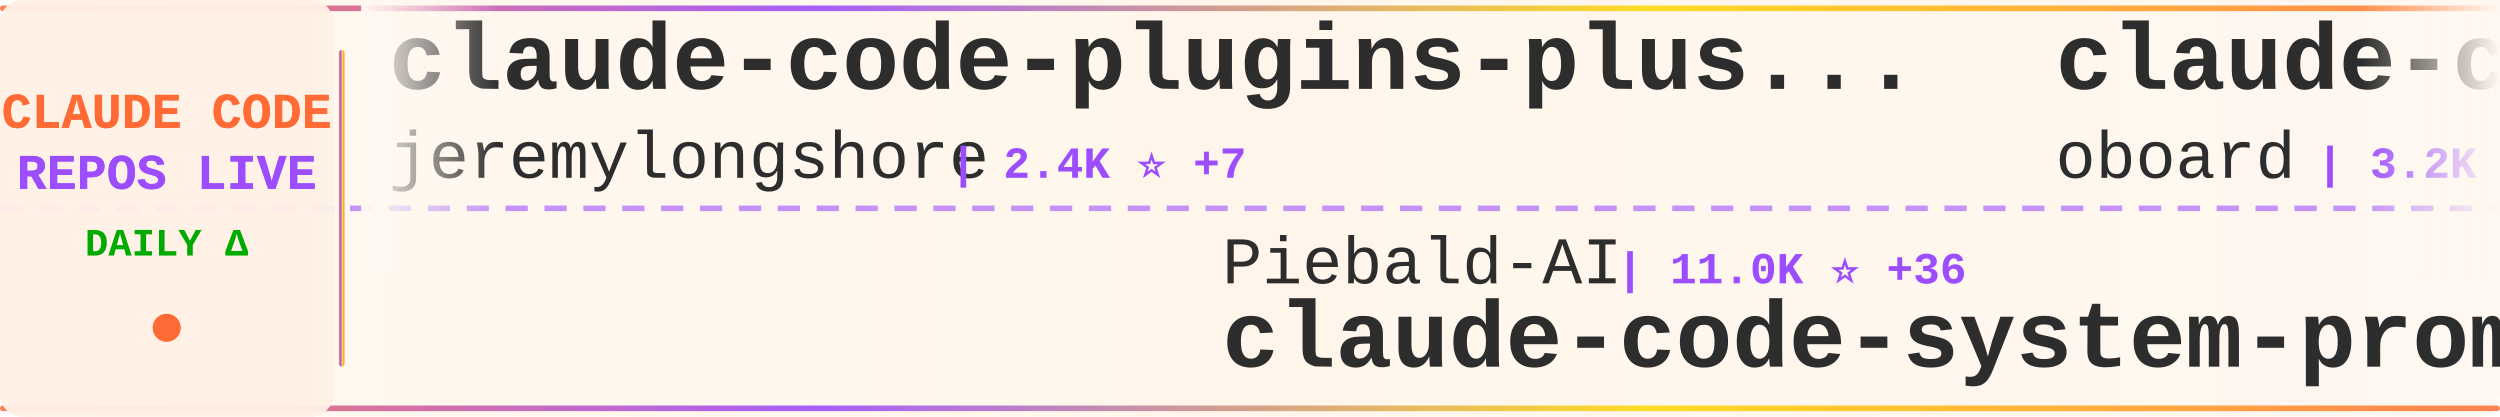
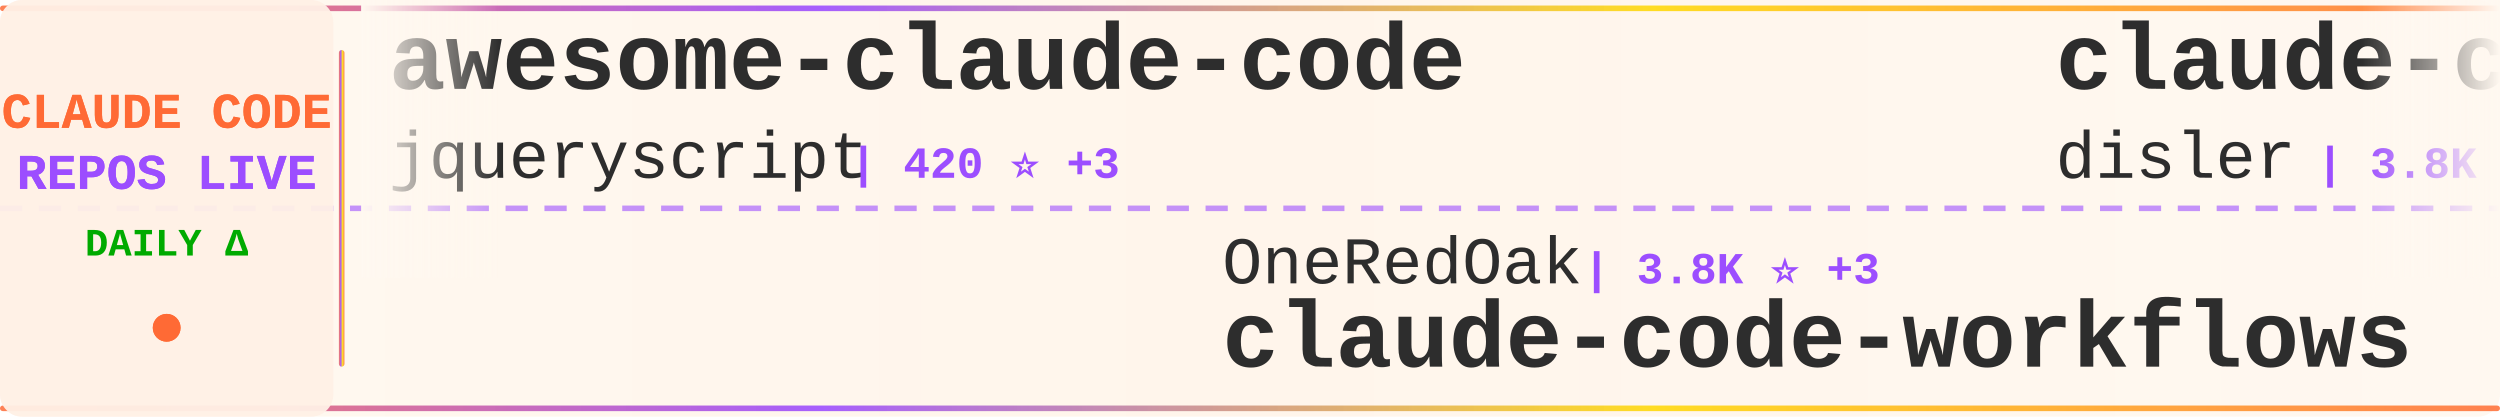
<svg xmlns="http://www.w3.org/2000/svg" width="900" height="150">
  <defs>
    <linearGradient id="tickerBg" x1="0%" y1="0%" x2="100%" y2="0%">
      <stop offset="0%" style="stop-color:#fff8f0;stop-opacity:0.98" />
      <stop offset="50%" style="stop-color:#fff5eb;stop-opacity:1" />
      <stop offset="100%" style="stop-color:#fff8f0;stop-opacity:0.98" />
    </linearGradient>
    <linearGradient id="borderGrad" x1="0%" y1="0%" x2="100%" y2="0%">
      <stop offset="0%" style="stop-color:#FF6B35;stop-opacity:0.85">
        <animate attributeName="stop-opacity" values="0.85;1;0.85" dur="2s" repeatCount="indefinite" />
      </stop>
      <stop offset="33%" style="stop-color:#9C4EFF;stop-opacity:0.9">
        <animate attributeName="stop-opacity" values="0.9;1;0.9" dur="2.2s" repeatCount="indefinite" />
      </stop>
      <stop offset="66%" style="stop-color:#FFD700;stop-opacity:0.85">
        <animate attributeName="stop-opacity" values="0.85;1;0.85" dur="1.8s" repeatCount="indefinite" />
      </stop>
      <stop offset="100%" style="stop-color:#FF6B35;stop-opacity:0.85">
        <animate attributeName="stop-opacity" values="0.85;1;0.85" dur="2s" repeatCount="indefinite" />
      </stop>
    </linearGradient>
    <filter id="textGlow">
      <feGaussianBlur stdDeviation="0.15" result="coloredBlur" />
      <feMerge>
        <feMergeNode in="coloredBlur" />
        <feMergeNode in="SourceGraphic" />
      </feMerge>
    </filter>
    <filter id="metricGlow">
      <feGaussianBlur stdDeviation="0.2" result="coloredBlur" />
      <feMerge>
        <feMergeNode in="coloredBlur" />
        <feMergeNode in="SourceGraphic" />
      </feMerge>
    </filter>
    <linearGradient id="leftFade" x1="0%" y1="0%" x2="100%" y2="0%">
      <stop offset="0%" style="stop-color:#fff8f0;stop-opacity:1" />
      <stop offset="100%" style="stop-color:#fff8f0;stop-opacity:0" />
    </linearGradient>
    <linearGradient id="rightFade" x1="0%" y1="0%" x2="100%" y2="0%">
      <stop offset="0%" style="stop-color:#fff8f0;stop-opacity:0" />
      <stop offset="100%" style="stop-color:#fff8f0;stop-opacity:1" />
    </linearGradient>
  </defs>
  <rect width="900" height="150" fill="url(#tickerBg)" rx="8" />
  <rect x="0" y="2" width="900" height="2" fill="url(#borderGrad)" rx="1" />
  <rect x="0" y="146" width="900" height="2" fill="url(#borderGrad)" rx="1" />
  <line x1="0" y1="75" x2="900" y2="75" stroke="#9C4EFF" stroke-width="2" stroke-dasharray="8 6" opacity="0.6" />
  <rect x="0" y="0" width="120" height="150" fill="#fff0e6" opacity="0.95" rx="8" />
  <text x="60" y="46" font-family="'Courier New', monospace" font-size="18" font-weight="bold" fill="#FF6B35" text-anchor="middle" filter="url(#textGlow)">
    CLAUDE CODE
  </text>
  <text x="60" y="68" font-family="'Courier New', monospace" font-size="18" font-weight="bold" fill="#9C4EFF" text-anchor="middle" filter="url(#textGlow)">
    REPOS LIVE
  </text>
  <text x="60" y="92" font-family="'Courier New', monospace" font-size="14" font-weight="bold" fill="#00aa00" text-anchor="middle">
    DAILY Δ
  </text>
  <circle cx="60" cy="118" r="5" fill="#FF6B35" filter="url(#metricGlow)">
    <animate attributeName="r" values="4;6;4" dur="1.5s" repeatCount="indefinite" />
    <animate attributeName="opacity" values="0.6;1;0.6" dur="1.5s" repeatCount="indefinite" />
  </circle>
  <rect x="122" y="18" width="2" height="114" fill="url(#borderGrad)" rx="1" />
  <clipPath id="tickerClip">
    <rect x="130" y="0" width="770" height="150" />
  </clipPath>
  <g clip-path="url(#tickerClip)">
    <g id="tickerItems">
      <animateTransform attributeName="transform" attributeType="XML" type="translate" from="0 0" to="-3000 0" dur="54s" repeatCount="indefinite" />
      <g transform="translate(0, 0)">
-         <text x="140" y="32" font-family="'Courier New', monospace" font-size="34" font-weight="bold" fill="#2d2d2d">claude-code-plugins-plus...</text>
-         <text x="140" y="64" font-family="'Courier New', monospace" font-size="24" font-weight="normal" fill="#2d2d2d" opacity="1.0">jeremylongshore</text>
-         <text x="342" y="64" font-family="'Courier New', monospace" font-size="16" font-weight="bold" fill="#9C4EFF"> | 2.4K ⭐ +7</text>
+         <text x="140" y="32" font-family="'Courier New', monospace" font-size="34" font-weight="bold" fill="#2d2d2d">awesome-claude-code</text>
+         <text x="140" y="64" font-family="'Courier New', monospace" font-size="24" font-weight="normal" fill="#2d2d2d" opacity="1.0">jqueryscript</text>
+         <text x="306" y="64" font-family="'Courier New', monospace" font-size="16" font-weight="bold" fill="#9C4EFF"> | 420 ⭐ +3</text>
      </g>
      <g transform="translate(300, 0)">
-         <text x="140" y="102" font-family="'Courier New', monospace" font-size="24" font-weight="normal" fill="#2d2d2d" opacity="1.0">Piebald-AI</text>
-         <text x="282" y="102" font-family="'Courier New', monospace" font-size="16" font-weight="bold" fill="#9C4EFF"> | 11.0K ⭐ +36</text>
-         <text x="140" y="132" font-family="'Courier New', monospace" font-size="34" font-weight="bold" fill="#2d2d2d">claude-code-system-promp...</text>
+         <text x="140" y="102" font-family="'Courier New', monospace" font-size="24" font-weight="normal" fill="#2d2d2d" opacity="1.0">OneRedOak</text>
+         <text x="270" y="102" font-family="'Courier New', monospace" font-size="16" font-weight="bold" fill="#9C4EFF"> | 3.8K ⭐ +3</text>
+         <text x="140" y="132" font-family="'Courier New', monospace" font-size="34" font-weight="bold" fill="#2d2d2d">claude-code-workflows</text>
      </g>
      <g transform="translate(600, 0)">
-         <text x="140" y="32" font-family="'Courier New', monospace" font-size="34" font-weight="bold" fill="#2d2d2d">claude-code-rev</text>
-         <text x="140" y="64" font-family="'Courier New', monospace" font-size="24" font-weight="normal" fill="#2d2d2d" opacity="1.0">oboard</text>
-         <text x="234" y="64" font-family="'Courier New', monospace" font-size="16" font-weight="bold" fill="#9C4EFF"> | 3.2K ⭐ +3</text>
+         <text x="140" y="32" font-family="'Courier New', monospace" font-size="34" font-weight="bold" fill="#2d2d2d">claude-code-hooks-master...</text>
+         <text x="140" y="64" font-family="'Courier New', monospace" font-size="24" font-weight="normal" fill="#2d2d2d" opacity="1.0">disler</text>
+         <text x="234" y="64" font-family="'Courier New', monospace" font-size="16" font-weight="bold" fill="#9C4EFF"> | 3.8K ⭐ +4</text>
      </g>
      <g transform="translate(900, 0)">
-         <text x="140" y="102" font-family="'Courier New', monospace" font-size="24" font-weight="normal" fill="#2d2d2d" opacity="1.0">Donchitos</text>
-         <text x="270" y="102" font-family="'Courier New', monospace" font-size="16" font-weight="bold" fill="#9C4EFF"> | 21.4K ⭐ +65</text>
-         <text x="140" y="132" font-family="'Courier New', monospace" font-size="34" font-weight="bold" fill="#2d2d2d">Claude-Code-Game-Studios</text>
+         <text x="140" y="102" font-family="'Courier New', monospace" font-size="24" font-weight="normal" fill="#2d2d2d" opacity="1.0">centminmod</text>
+         <text x="282" y="102" font-family="'Courier New', monospace" font-size="16" font-weight="bold" fill="#9C4EFF"> | 2.4K ⭐ +5</text>
+         <text x="140" y="132" font-family="'Courier New', monospace" font-size="34" font-weight="bold" fill="#2d2d2d">my-claude-code-setup</text>
      </g>
      <g transform="translate(1200, 0)">
-         <text x="140" y="32" font-family="'Courier New', monospace" font-size="34" font-weight="bold" fill="#2d2d2d">Claude-Code</text>
-         <text x="140" y="64" font-family="'Courier New', monospace" font-size="24" font-weight="normal" fill="#2d2d2d" opacity="1.0">pengchengneo</text>
-         <text x="306" y="64" font-family="'Courier New', monospace" font-size="16" font-weight="bold" fill="#9C4EFF"> | 1.5K ⭐ +8</text>
+         <text x="140" y="32" font-family="'Courier New', monospace" font-size="34" font-weight="bold" fill="#2d2d2d">claude-code-from-source</text>
+         <text x="140" y="64" font-family="'Courier New', monospace" font-size="24" font-weight="normal" fill="#2d2d2d" opacity="1.0">alejandrobalderas</text>
+         <text x="366" y="64" font-family="'Courier New', monospace" font-size="16" font-weight="bold" fill="#9C4EFF"> | 2.2K ⭐ +3</text>
      </g>
      <g transform="translate(1500, 0)">
-         <text x="140" y="102" font-family="'Courier New', monospace" font-size="24" font-weight="normal" fill="#2d2d2d" opacity="1.0">Pimzino</text>
-         <text x="246" y="102" font-family="'Courier New', monospace" font-size="16" font-weight="bold" fill="#9C4EFF"> | 3.8K ⭐ +2</text>
-         <text x="140" y="132" font-family="'Courier New', monospace" font-size="34" font-weight="bold" fill="#2d2d2d">claude-code-spec-workflo...</text>
+         <text x="140" y="102" font-family="'Courier New', monospace" font-size="24" font-weight="normal" fill="#2d2d2d" opacity="1.0">anthropics</text>
+         <text x="282" y="102" font-family="'Courier New', monospace" font-size="16" font-weight="bold" fill="#9C4EFF"> | 149.6K ⭐ +516</text>
+         <text x="140" y="132" font-family="'Courier New', monospace" font-size="34" font-weight="bold" fill="#2d2d2d">skills</text>
      </g>
      <g transform="translate(1800, 0)">
-         <text x="140" y="32" font-family="'Courier New', monospace" font-size="34" font-weight="bold" fill="#2d2d2d">ClaudeCodeAgents</text>
-         <text x="140" y="64" font-family="'Courier New', monospace" font-size="24" font-weight="normal" fill="#2d2d2d" opacity="1.0">darcyegb</text>
-         <text x="258" y="64" font-family="'Courier New', monospace" font-size="16" font-weight="bold" fill="#9C4EFF"> | 719 ⭐ +3</text>
+         <text x="140" y="32" font-family="'Courier New', monospace" font-size="34" font-weight="bold" fill="#2d2d2d">claude-code-base-action</text>
+         <text x="140" y="64" font-family="'Courier New', monospace" font-size="24" font-weight="normal" fill="#2d2d2d" opacity="1.0">anthropics</text>
+         <text x="282" y="64" font-family="'Courier New', monospace" font-size="16" font-weight="bold" fill="#9C4EFF"> | 870 ⭐ +1</text>
      </g>
      <g transform="translate(2100, 0)">
-         <text x="140" y="102" font-family="'Courier New', monospace" font-size="24" font-weight="normal" fill="#2d2d2d" opacity="1.0">liuup</text>
-         <text x="222" y="102" font-family="'Courier New', monospace" font-size="16" font-weight="bold" fill="#9C4EFF"> | 3.1K ⭐ +22</text>
-         <text x="140" y="132" font-family="'Courier New', monospace" font-size="34" font-weight="bold" fill="#2d2d2d">claude-code-analysis</text>
+         <text x="140" y="102" font-family="'Courier New', monospace" font-size="24" font-weight="normal" fill="#2d2d2d" opacity="1.0">Cranot</text>
+         <text x="234" y="102" font-family="'Courier New', monospace" font-size="16" font-weight="bold" fill="#9C4EFF"> | 2.8K ⭐ +5</text>
+         <text x="140" y="132" font-family="'Courier New', monospace" font-size="34" font-weight="bold" fill="#2d2d2d">claude-code-guide</text>
      </g>
      <g transform="translate(2400, 0)">
-         <text x="140" y="32" font-family="'Courier New', monospace" font-size="34" font-weight="bold" fill="#2d2d2d">claude-code-tudou</text>
-         <text x="140" y="64" font-family="'Courier New', monospace" font-size="24" font-weight="normal" fill="#2d2d2d" opacity="1.0">AICoderTudou</text>
-         <text x="306" y="64" font-family="'Courier New', monospace" font-size="16" font-weight="bold" fill="#9C4EFF"> | 500 ⭐</text>
+         <text x="140" y="32" font-family="'Courier New', monospace" font-size="34" font-weight="bold" fill="#2d2d2d">claude-howto</text>
+         <text x="140" y="64" font-family="'Courier New', monospace" font-size="24" font-weight="normal" fill="#2d2d2d" opacity="1.0">luongnv89</text>
+         <text x="270" y="64" font-family="'Courier New', monospace" font-size="16" font-weight="bold" fill="#9C4EFF"> | 36.9K ⭐ +291</text>
      </g>
      <g transform="translate(2700, 0)">
-         <text x="140" y="102" font-family="'Courier New', monospace" font-size="24" font-weight="normal" fill="#2d2d2d" opacity="1.0">ding113</text>
-         <text x="246" y="102" font-family="'Courier New', monospace" font-size="16" font-weight="bold" fill="#9C4EFF"> | 3.0K ⭐ +11</text>
-         <text x="140" y="132" font-family="'Courier New', monospace" font-size="34" font-weight="bold" fill="#2d2d2d">claude-code-hub</text>
+         <text x="140" y="102" font-family="'Courier New', monospace" font-size="24" font-weight="normal" fill="#2d2d2d" opacity="1.0">anthropics</text>
+         <text x="282" y="102" font-family="'Courier New', monospace" font-size="16" font-weight="bold" fill="#9C4EFF"> | 5.2K ⭐ +14</text>
+         <text x="140" y="132" font-family="'Courier New', monospace" font-size="34" font-weight="bold" fill="#2d2d2d">claude-code-security-rev...</text>
      </g>
      <g transform="translate(3000, 0)">
-         <text x="140" y="32" font-family="'Courier New', monospace" font-size="34" font-weight="bold" fill="#2d2d2d">claude-code-plugins-plus...</text>
-         <text x="140" y="64" font-family="'Courier New', monospace" font-size="24" font-weight="normal" fill="#2d2d2d" opacity="1.0">jeremylongshore</text>
-         <text x="342" y="64" font-family="'Courier New', monospace" font-size="16" font-weight="bold" fill="#9C4EFF"> | 2.4K ⭐ +7</text>
+         <text x="140" y="32" font-family="'Courier New', monospace" font-size="34" font-weight="bold" fill="#2d2d2d">awesome-claude-code</text>
+         <text x="140" y="64" font-family="'Courier New', monospace" font-size="24" font-weight="normal" fill="#2d2d2d" opacity="1.0">jqueryscript</text>
+         <text x="306" y="64" font-family="'Courier New', monospace" font-size="16" font-weight="bold" fill="#9C4EFF"> | 420 ⭐ +3</text>
      </g>
      <g transform="translate(3300, 0)">
-         <text x="140" y="102" font-family="'Courier New', monospace" font-size="24" font-weight="normal" fill="#2d2d2d" opacity="1.0">Piebald-AI</text>
-         <text x="282" y="102" font-family="'Courier New', monospace" font-size="16" font-weight="bold" fill="#9C4EFF"> | 11.0K ⭐ +36</text>
-         <text x="140" y="132" font-family="'Courier New', monospace" font-size="34" font-weight="bold" fill="#2d2d2d">claude-code-system-promp...</text>
+         <text x="140" y="102" font-family="'Courier New', monospace" font-size="24" font-weight="normal" fill="#2d2d2d" opacity="1.0">OneRedOak</text>
+         <text x="270" y="102" font-family="'Courier New', monospace" font-size="16" font-weight="bold" fill="#9C4EFF"> | 3.8K ⭐ +3</text>
+         <text x="140" y="132" font-family="'Courier New', monospace" font-size="34" font-weight="bold" fill="#2d2d2d">claude-code-workflows</text>
      </g>
      <g transform="translate(3600, 0)">
-         <text x="140" y="32" font-family="'Courier New', monospace" font-size="34" font-weight="bold" fill="#2d2d2d">claude-code-rev</text>
-         <text x="140" y="64" font-family="'Courier New', monospace" font-size="24" font-weight="normal" fill="#2d2d2d" opacity="1.0">oboard</text>
-         <text x="234" y="64" font-family="'Courier New', monospace" font-size="16" font-weight="bold" fill="#9C4EFF"> | 3.2K ⭐ +3</text>
+         <text x="140" y="32" font-family="'Courier New', monospace" font-size="34" font-weight="bold" fill="#2d2d2d">claude-code-hooks-master...</text>
+         <text x="140" y="64" font-family="'Courier New', monospace" font-size="24" font-weight="normal" fill="#2d2d2d" opacity="1.0">disler</text>
+         <text x="234" y="64" font-family="'Courier New', monospace" font-size="16" font-weight="bold" fill="#9C4EFF"> | 3.8K ⭐ +4</text>
      </g>
      <g transform="translate(3900, 0)">
-         <text x="140" y="102" font-family="'Courier New', monospace" font-size="24" font-weight="normal" fill="#2d2d2d" opacity="1.0">Donchitos</text>
-         <text x="270" y="102" font-family="'Courier New', monospace" font-size="16" font-weight="bold" fill="#9C4EFF"> | 21.4K ⭐ +65</text>
-         <text x="140" y="132" font-family="'Courier New', monospace" font-size="34" font-weight="bold" fill="#2d2d2d">Claude-Code-Game-Studios</text>
+         <text x="140" y="102" font-family="'Courier New', monospace" font-size="24" font-weight="normal" fill="#2d2d2d" opacity="1.0">centminmod</text>
+         <text x="282" y="102" font-family="'Courier New', monospace" font-size="16" font-weight="bold" fill="#9C4EFF"> | 2.4K ⭐ +5</text>
+         <text x="140" y="132" font-family="'Courier New', monospace" font-size="34" font-weight="bold" fill="#2d2d2d">my-claude-code-setup</text>
      </g>
    </g>
  </g>
  <rect x="130" y="0" width="50" height="100" fill="url(#leftFade)" />
  <rect x="850" y="0" width="50" height="100" fill="url(#rightFade)" />
</svg>
